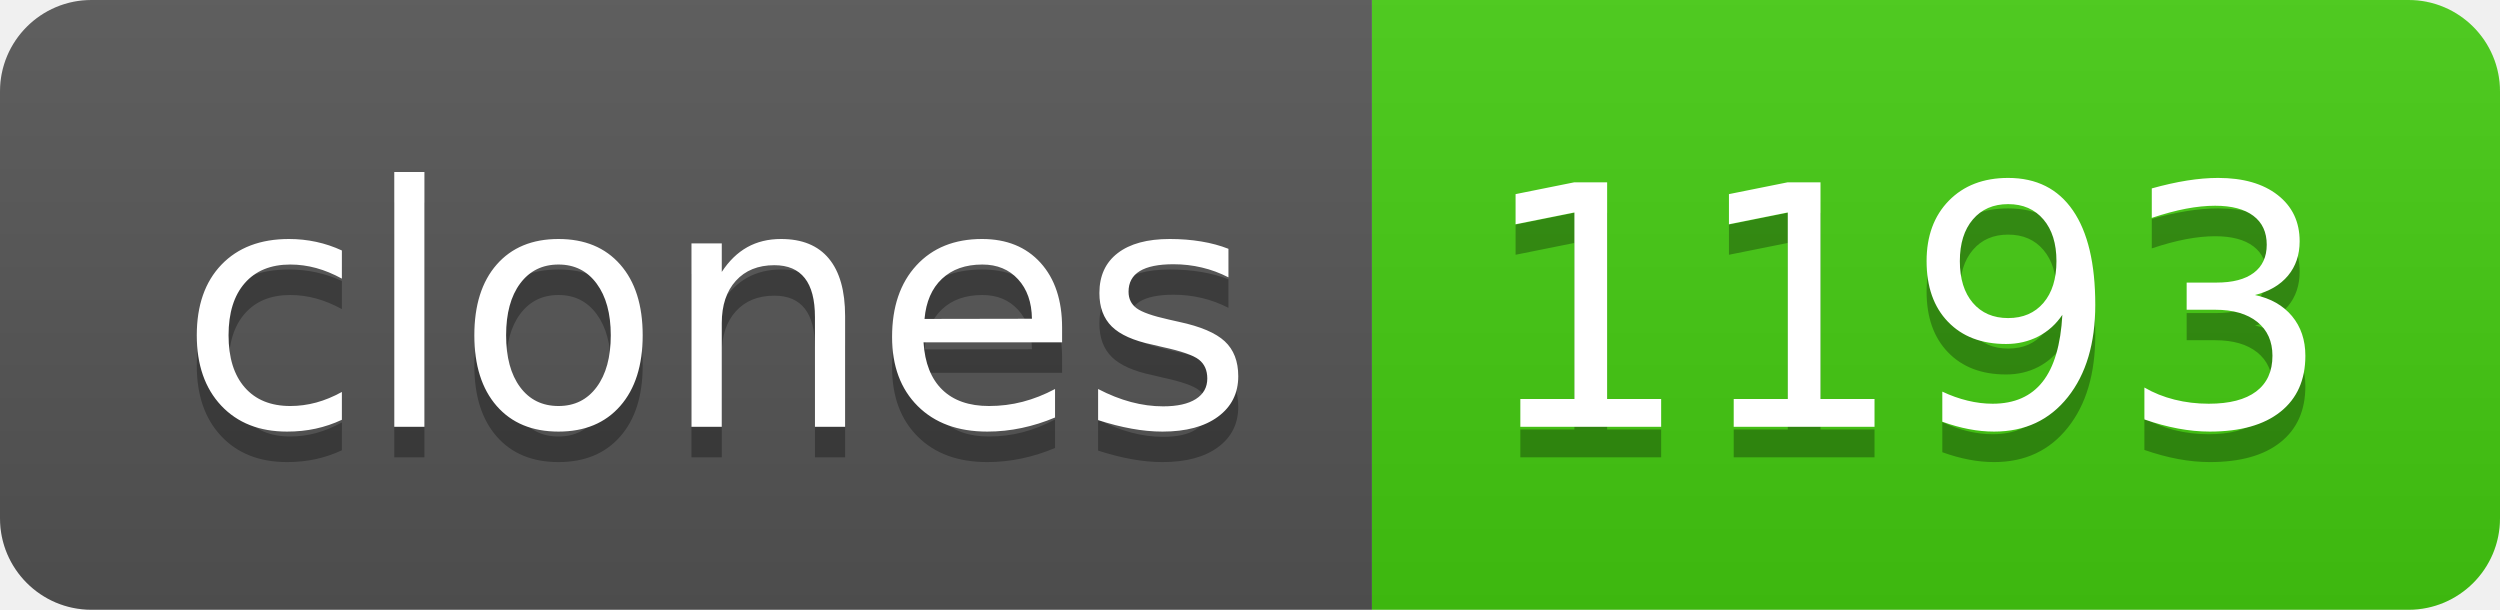
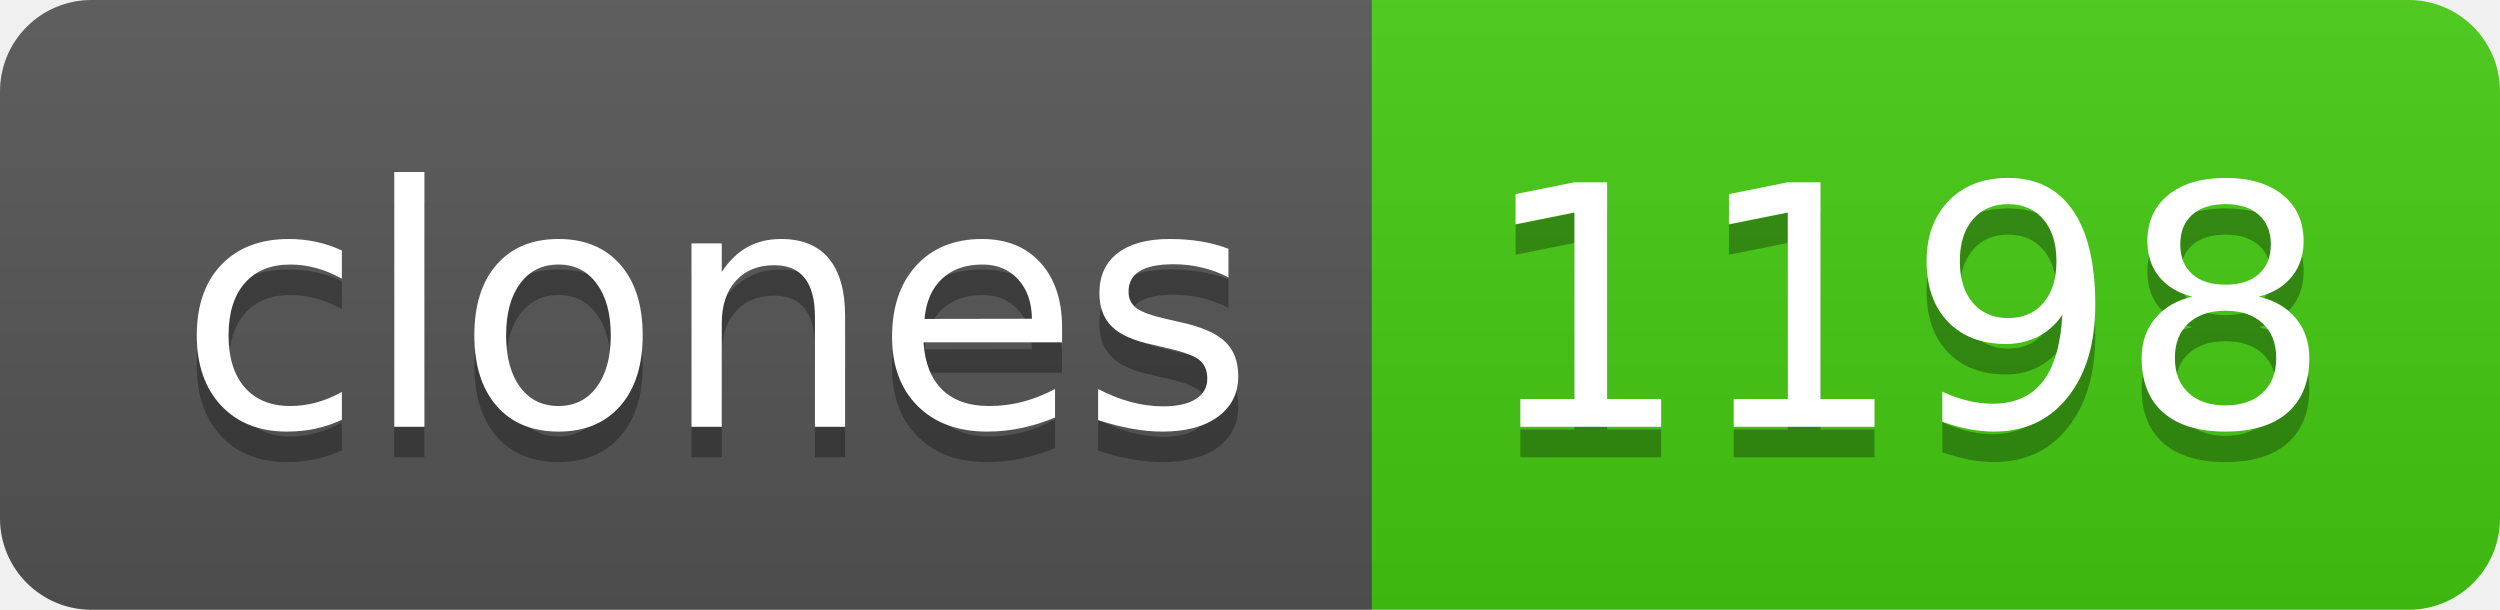
- <svg xmlns="http://www.w3.org/2000/svg" width="82" height="20" role="img" aria-label="clones: 1193">
+ <svg xmlns="http://www.w3.org/2000/svg" width="82" height="20" role="img" aria-label="clones: 1198">
  <linearGradient id="s" x2="0" y2="100%">
    <stop offset="0" stop-color="#bbb" stop-opacity=".1" />
    <stop offset="1" stop-opacity=".1" />
  </linearGradient>
  <clipPath id="r">
    <rect width="82" height="20" rx="3" fill="#fff" />
  </clipPath>
  <g clip-path="url(#r)">
    <rect width="45" height="20" fill="#555" />
    <rect x="45" width="37" height="20" fill="#4c1" />
    <rect width="82" height="20" fill="url(#s)" />
  </g>
  <g fill="#fff" text-anchor="middle" font-family="Verdana,Geneva,DejaVu Sans,sans-serif" text-rendering="geometricPrecision" font-size="110">
    <text aria-hidden="true" x="235" y="150" fill="#010101" fill-opacity=".3" transform="scale(.1)" textLength="350">clones</text>
    <text x="235" y="140" transform="scale(.1)" fill="#fff" textLength="350">clones</text>
-     <text aria-hidden="true" x="625" y="150" fill="#010101" fill-opacity=".3" transform="scale(.1)" textLength="270">1193</text>
-     <text x="625" y="140" transform="scale(.1)" fill="#fff" textLength="270">1193</text>
+     <text aria-hidden="true" x="625" y="150" fill="#010101" fill-opacity=".3" transform="scale(.1)" textLength="270">1198</text>
+     <text x="625" y="140" transform="scale(.1)" fill="#fff" textLength="270">1198</text>
  </g>
</svg>
